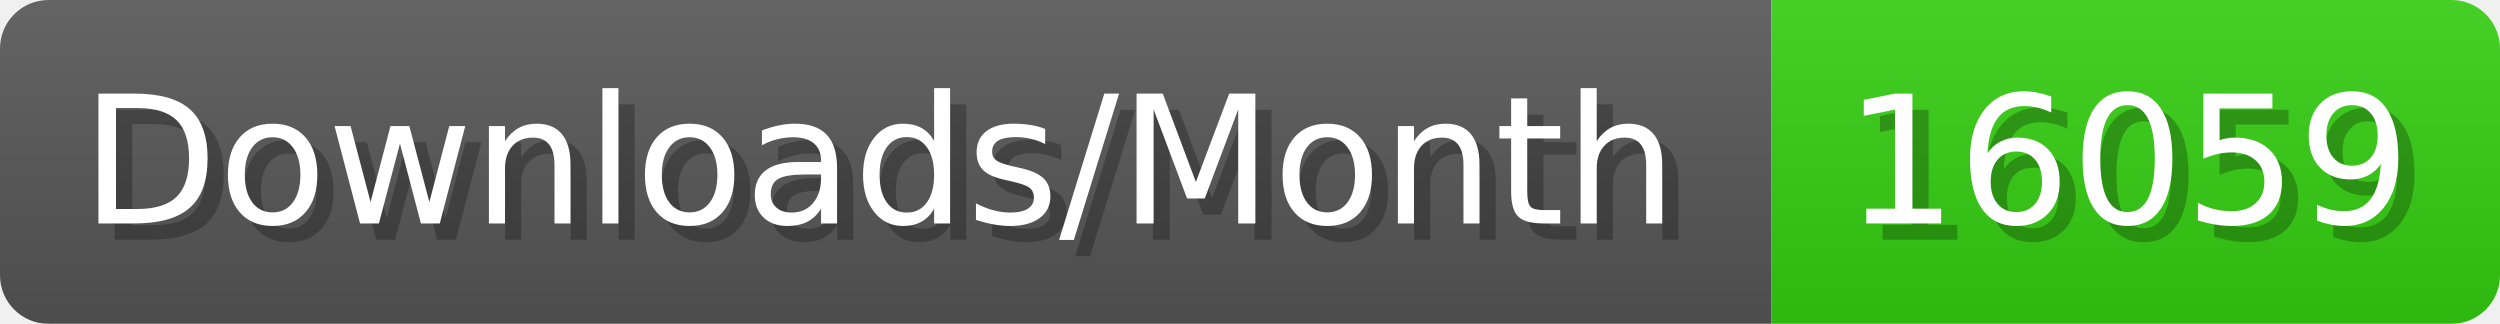
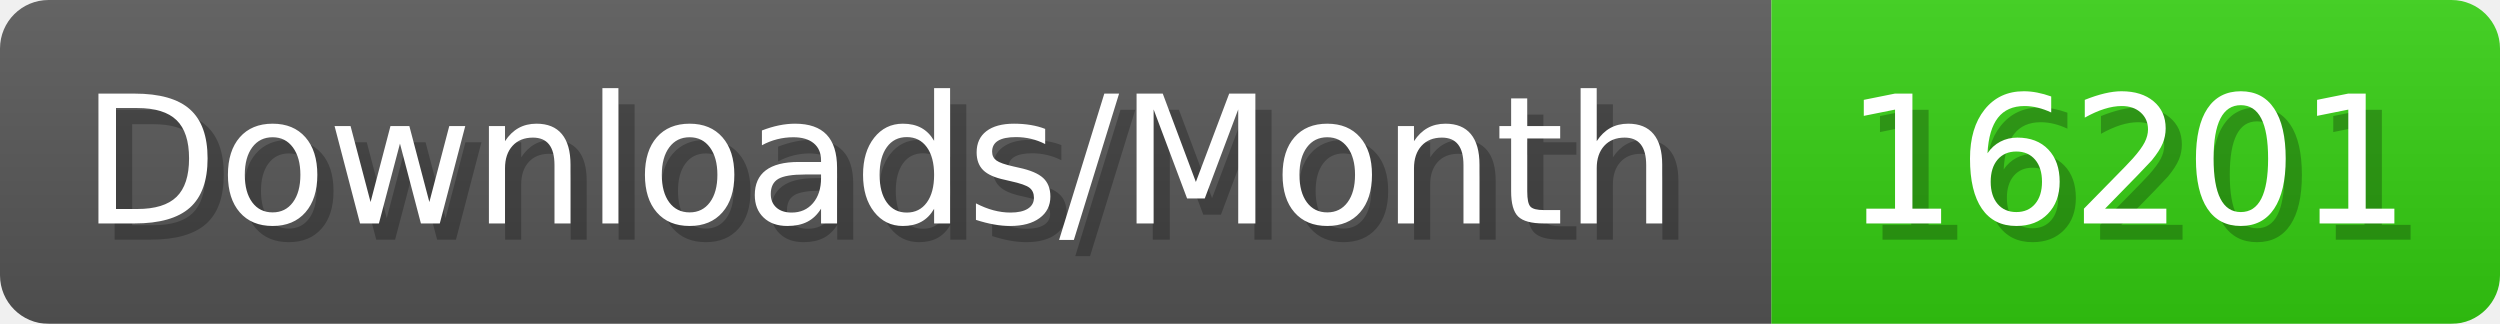
- <svg xmlns="http://www.w3.org/2000/svg" width="154.4" height="20" viewBox="0 0 1544 200" role="img" aria-label="Downloads/Month: 16059">
+ <svg xmlns="http://www.w3.org/2000/svg" width="154.4" height="20" viewBox="0 0 1544 200" role="img" aria-label="Downloads/Month: 16201">
  <linearGradient id="YlXUI" x2="0" y2="100%">
    <stop offset="0" stop-opacity=".1" stop-color="#EEE" />
    <stop offset="1" stop-opacity=".1" />
  </linearGradient>
  <mask id="JHhop">
    <rect width="1544" height="200" rx="30" fill="#FFF" />
  </mask>
  <g mask="url(#JHhop)">
    <rect width="1094" height="200" fill="#555" />
    <rect width="450" height="200" fill="#3C1" x="1094" />
    <rect width="1544" height="200" fill="url(#YlXUI)" />
  </g>
  <g aria-hidden="true" fill="#fff" text-anchor="start" font-family="Verdana,DejaVu Sans,sans-serif" font-size="110">
    <text x="60" y="148" textLength="994" fill="#000" opacity="0.25">Downloads/Month</text>
    <text x="50" y="138" textLength="994">Downloads/Month</text>
-     <text x="1149" y="148" textLength="350" fill="#000" opacity="0.25">16059</text>
-     <text x="1139" y="138" textLength="350">16059</text>
+     <text x="1149" y="148" textLength="350" fill="#000" opacity="0.25">16201</text>
+     <text x="1139" y="138" textLength="350">16201</text>
  </g>
</svg>
